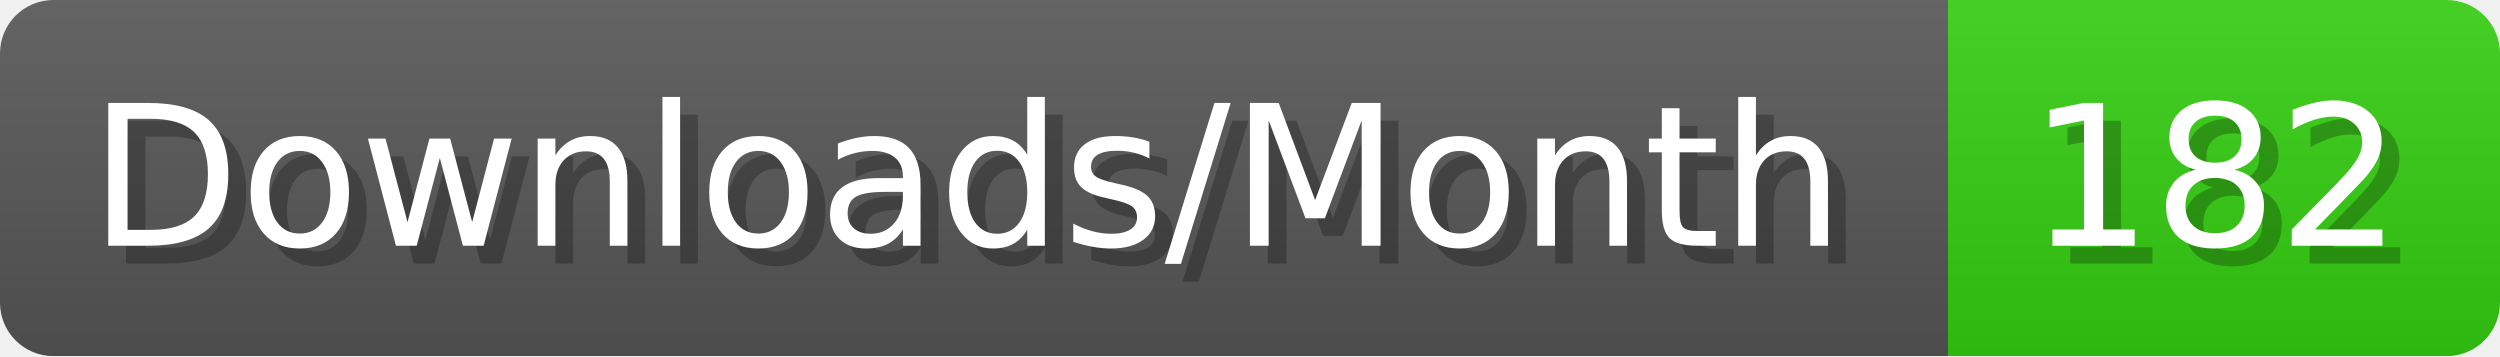
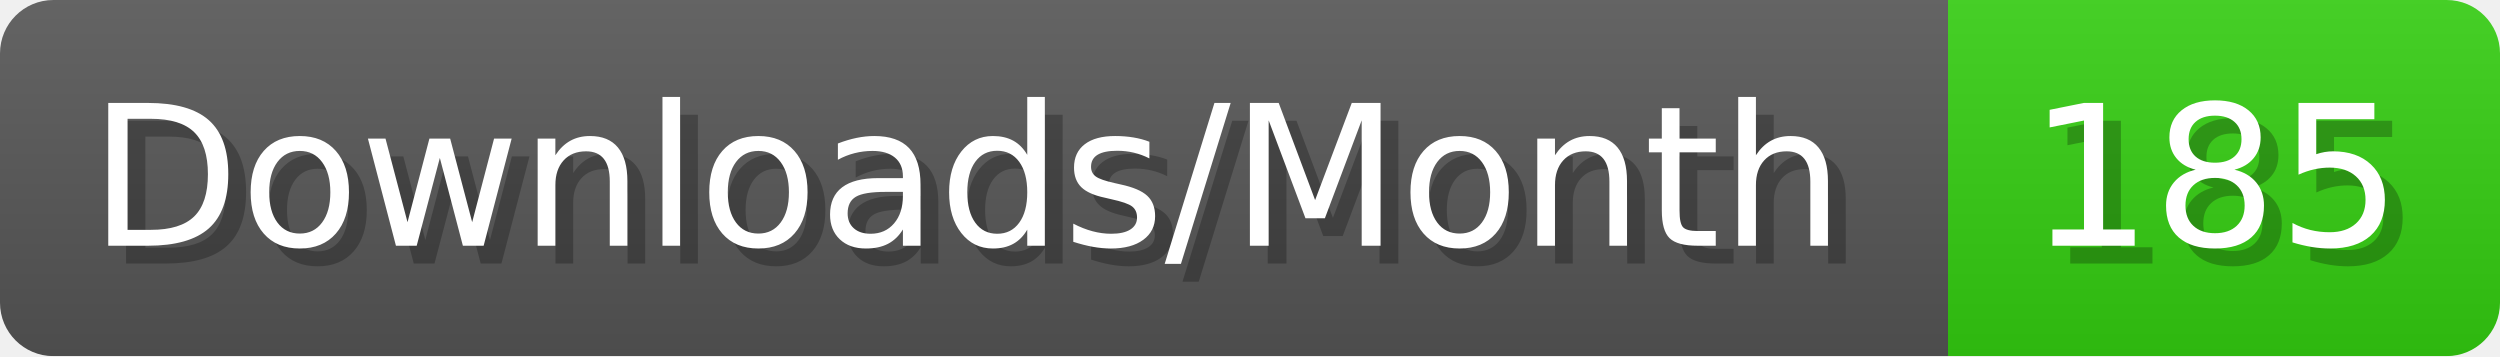
- <svg xmlns="http://www.w3.org/2000/svg" width="140.4" height="20" viewBox="0 0 1404 200" role="img" aria-label="Downloads/Month: 182">
+ <svg xmlns="http://www.w3.org/2000/svg" width="140.4" height="20" viewBox="0 0 1404 200" role="img" aria-label="Downloads/Month: 185">
  <linearGradient id="YlXUI" x2="0" y2="100%">
    <stop offset="0" stop-opacity=".1" stop-color="#EEE" />
    <stop offset="1" stop-opacity=".1" />
  </linearGradient>
  <mask id="JHhop">
    <rect width="1404" height="200" rx="30" fill="#FFF" />
  </mask>
  <g mask="url(#JHhop)">
    <rect width="1094" height="200" fill="#555" />
    <rect width="310" height="200" fill="#3C1" x="1094" />
    <rect width="1404" height="200" fill="url(#YlXUI)" />
  </g>
  <g aria-hidden="true" fill="#fff" text-anchor="start" font-family="Verdana,DejaVu Sans,sans-serif" font-size="110">
    <text x="60" y="148" textLength="994" fill="#000" opacity="0.25">Downloads/Month</text>
    <text x="50" y="138" textLength="994">Downloads/Month</text>
-     <text x="1149" y="148" textLength="210" fill="#000" opacity="0.25">182</text>
-     <text x="1139" y="138" textLength="210">182</text>
+     <text x="1149" y="148" textLength="210" fill="#000" opacity="0.25">185</text>
+     <text x="1139" y="138" textLength="210">185</text>
  </g>
</svg>
